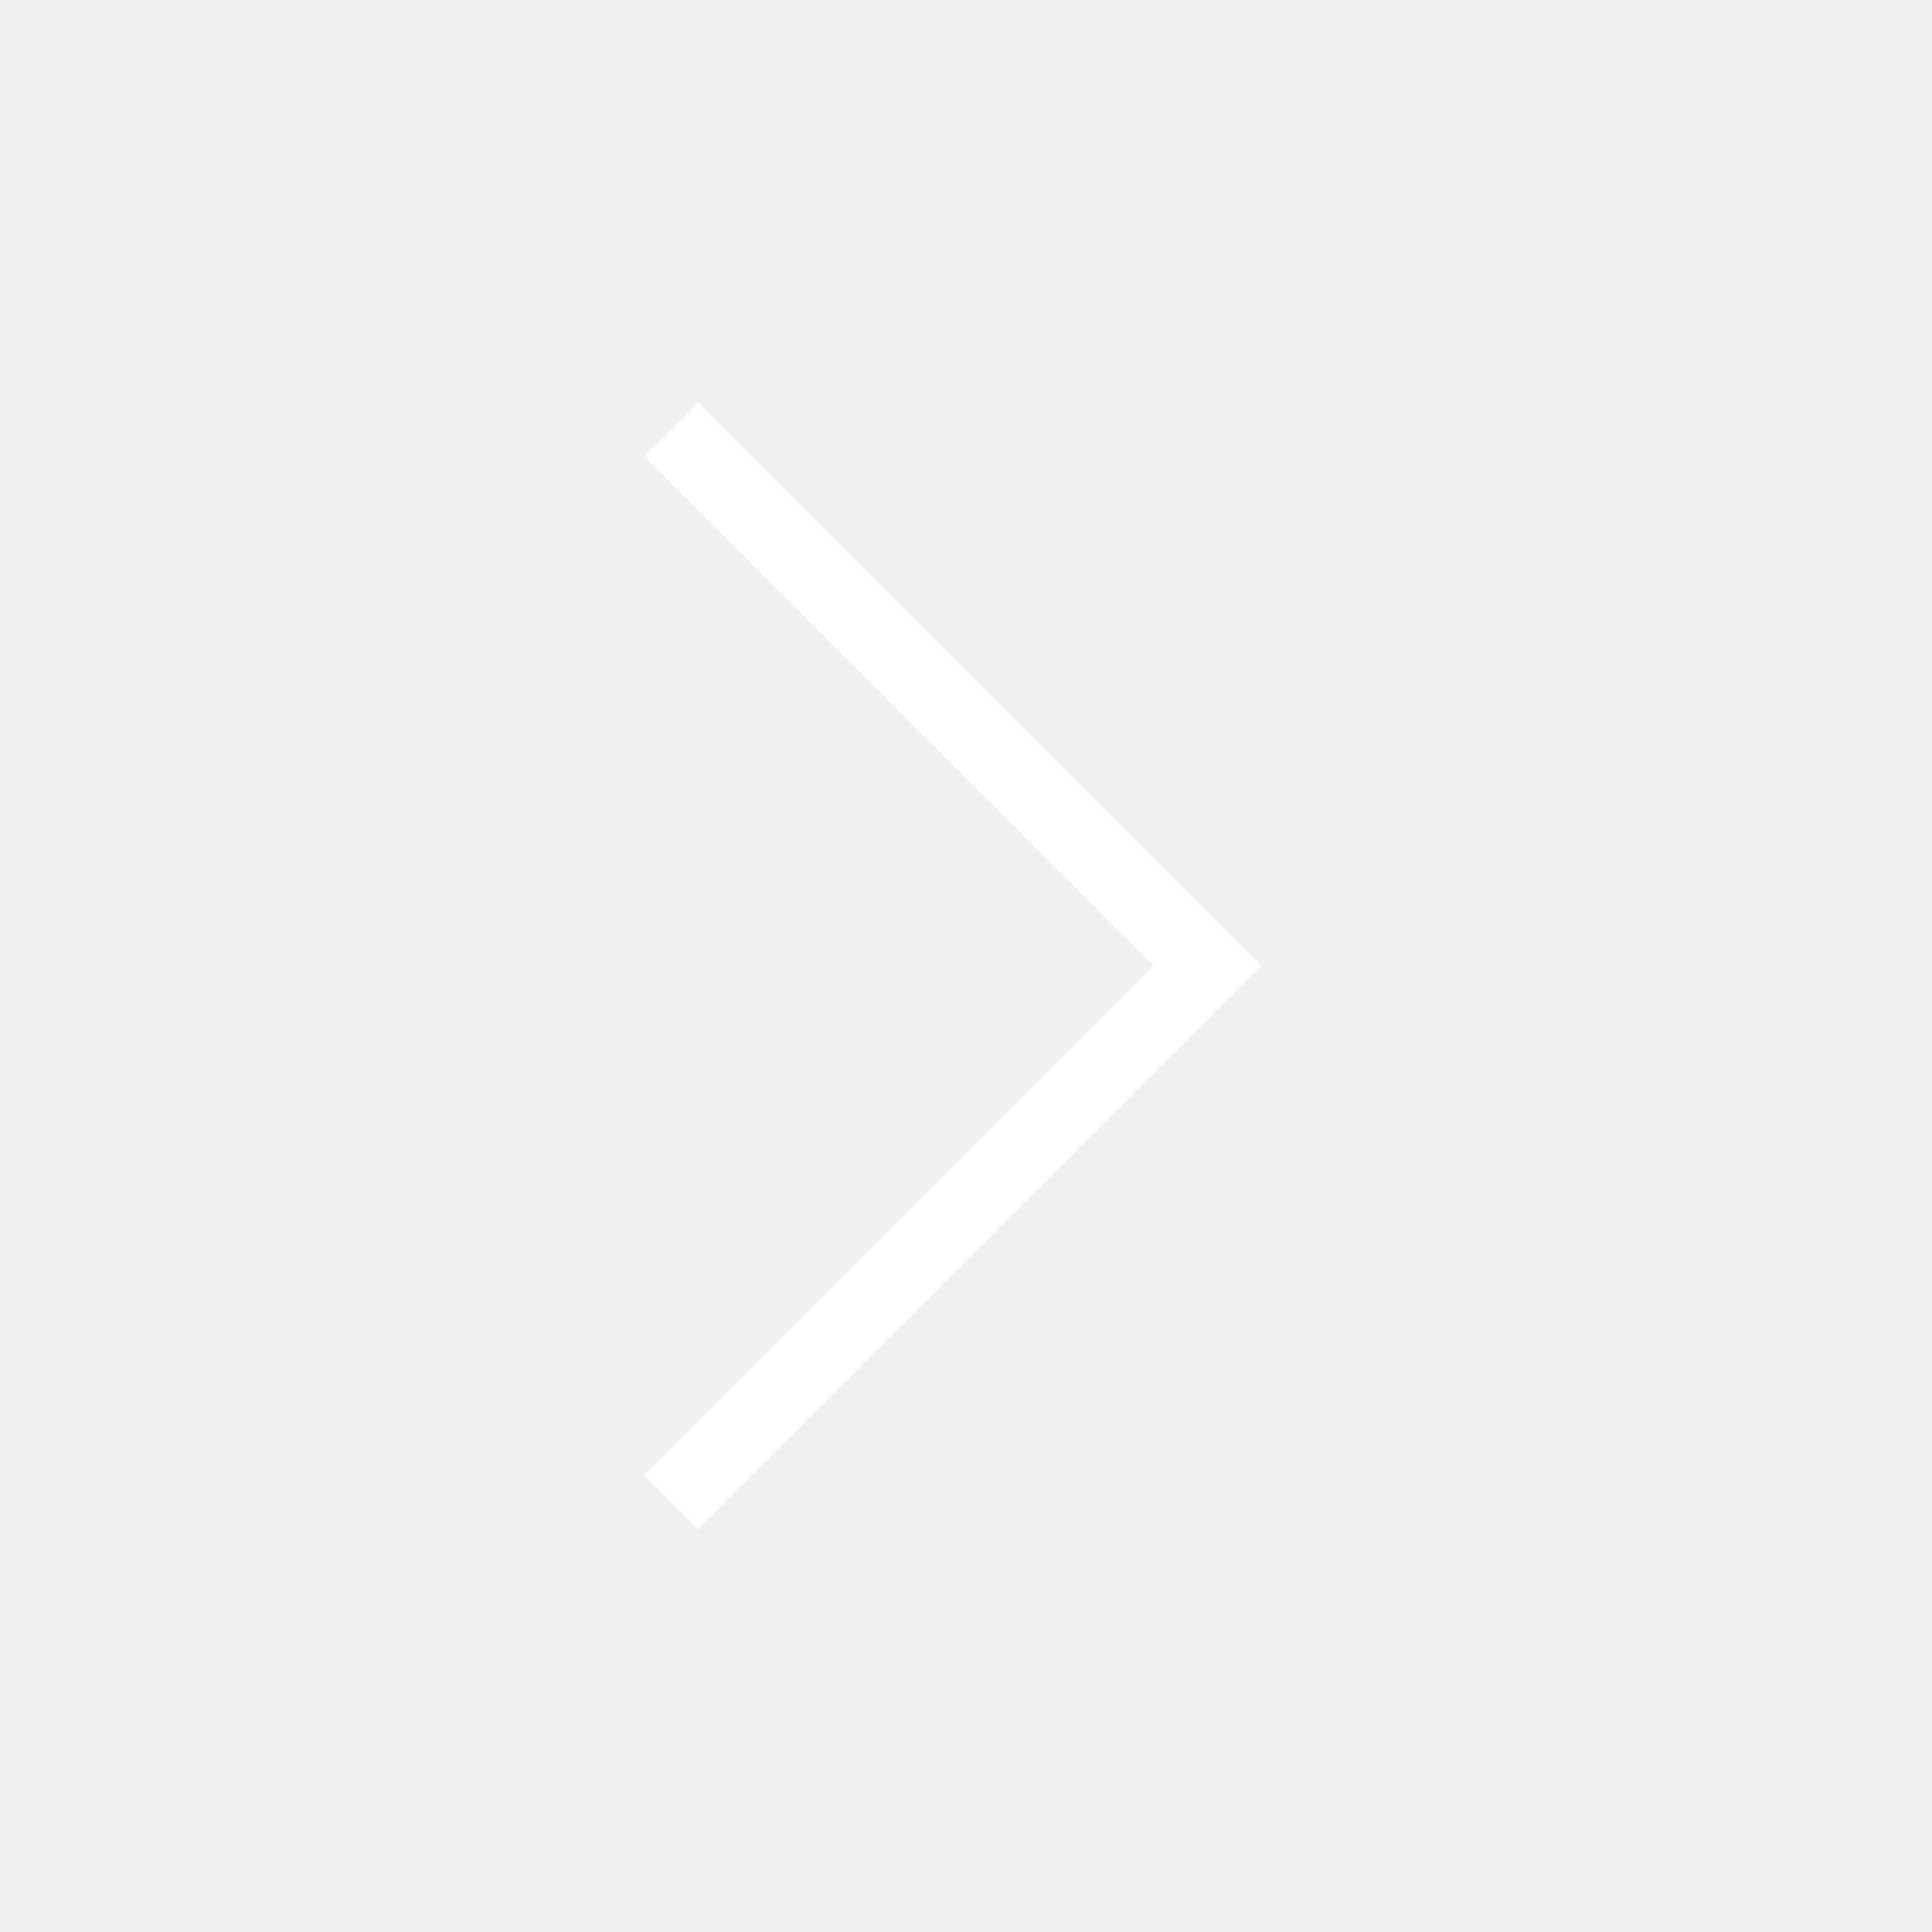
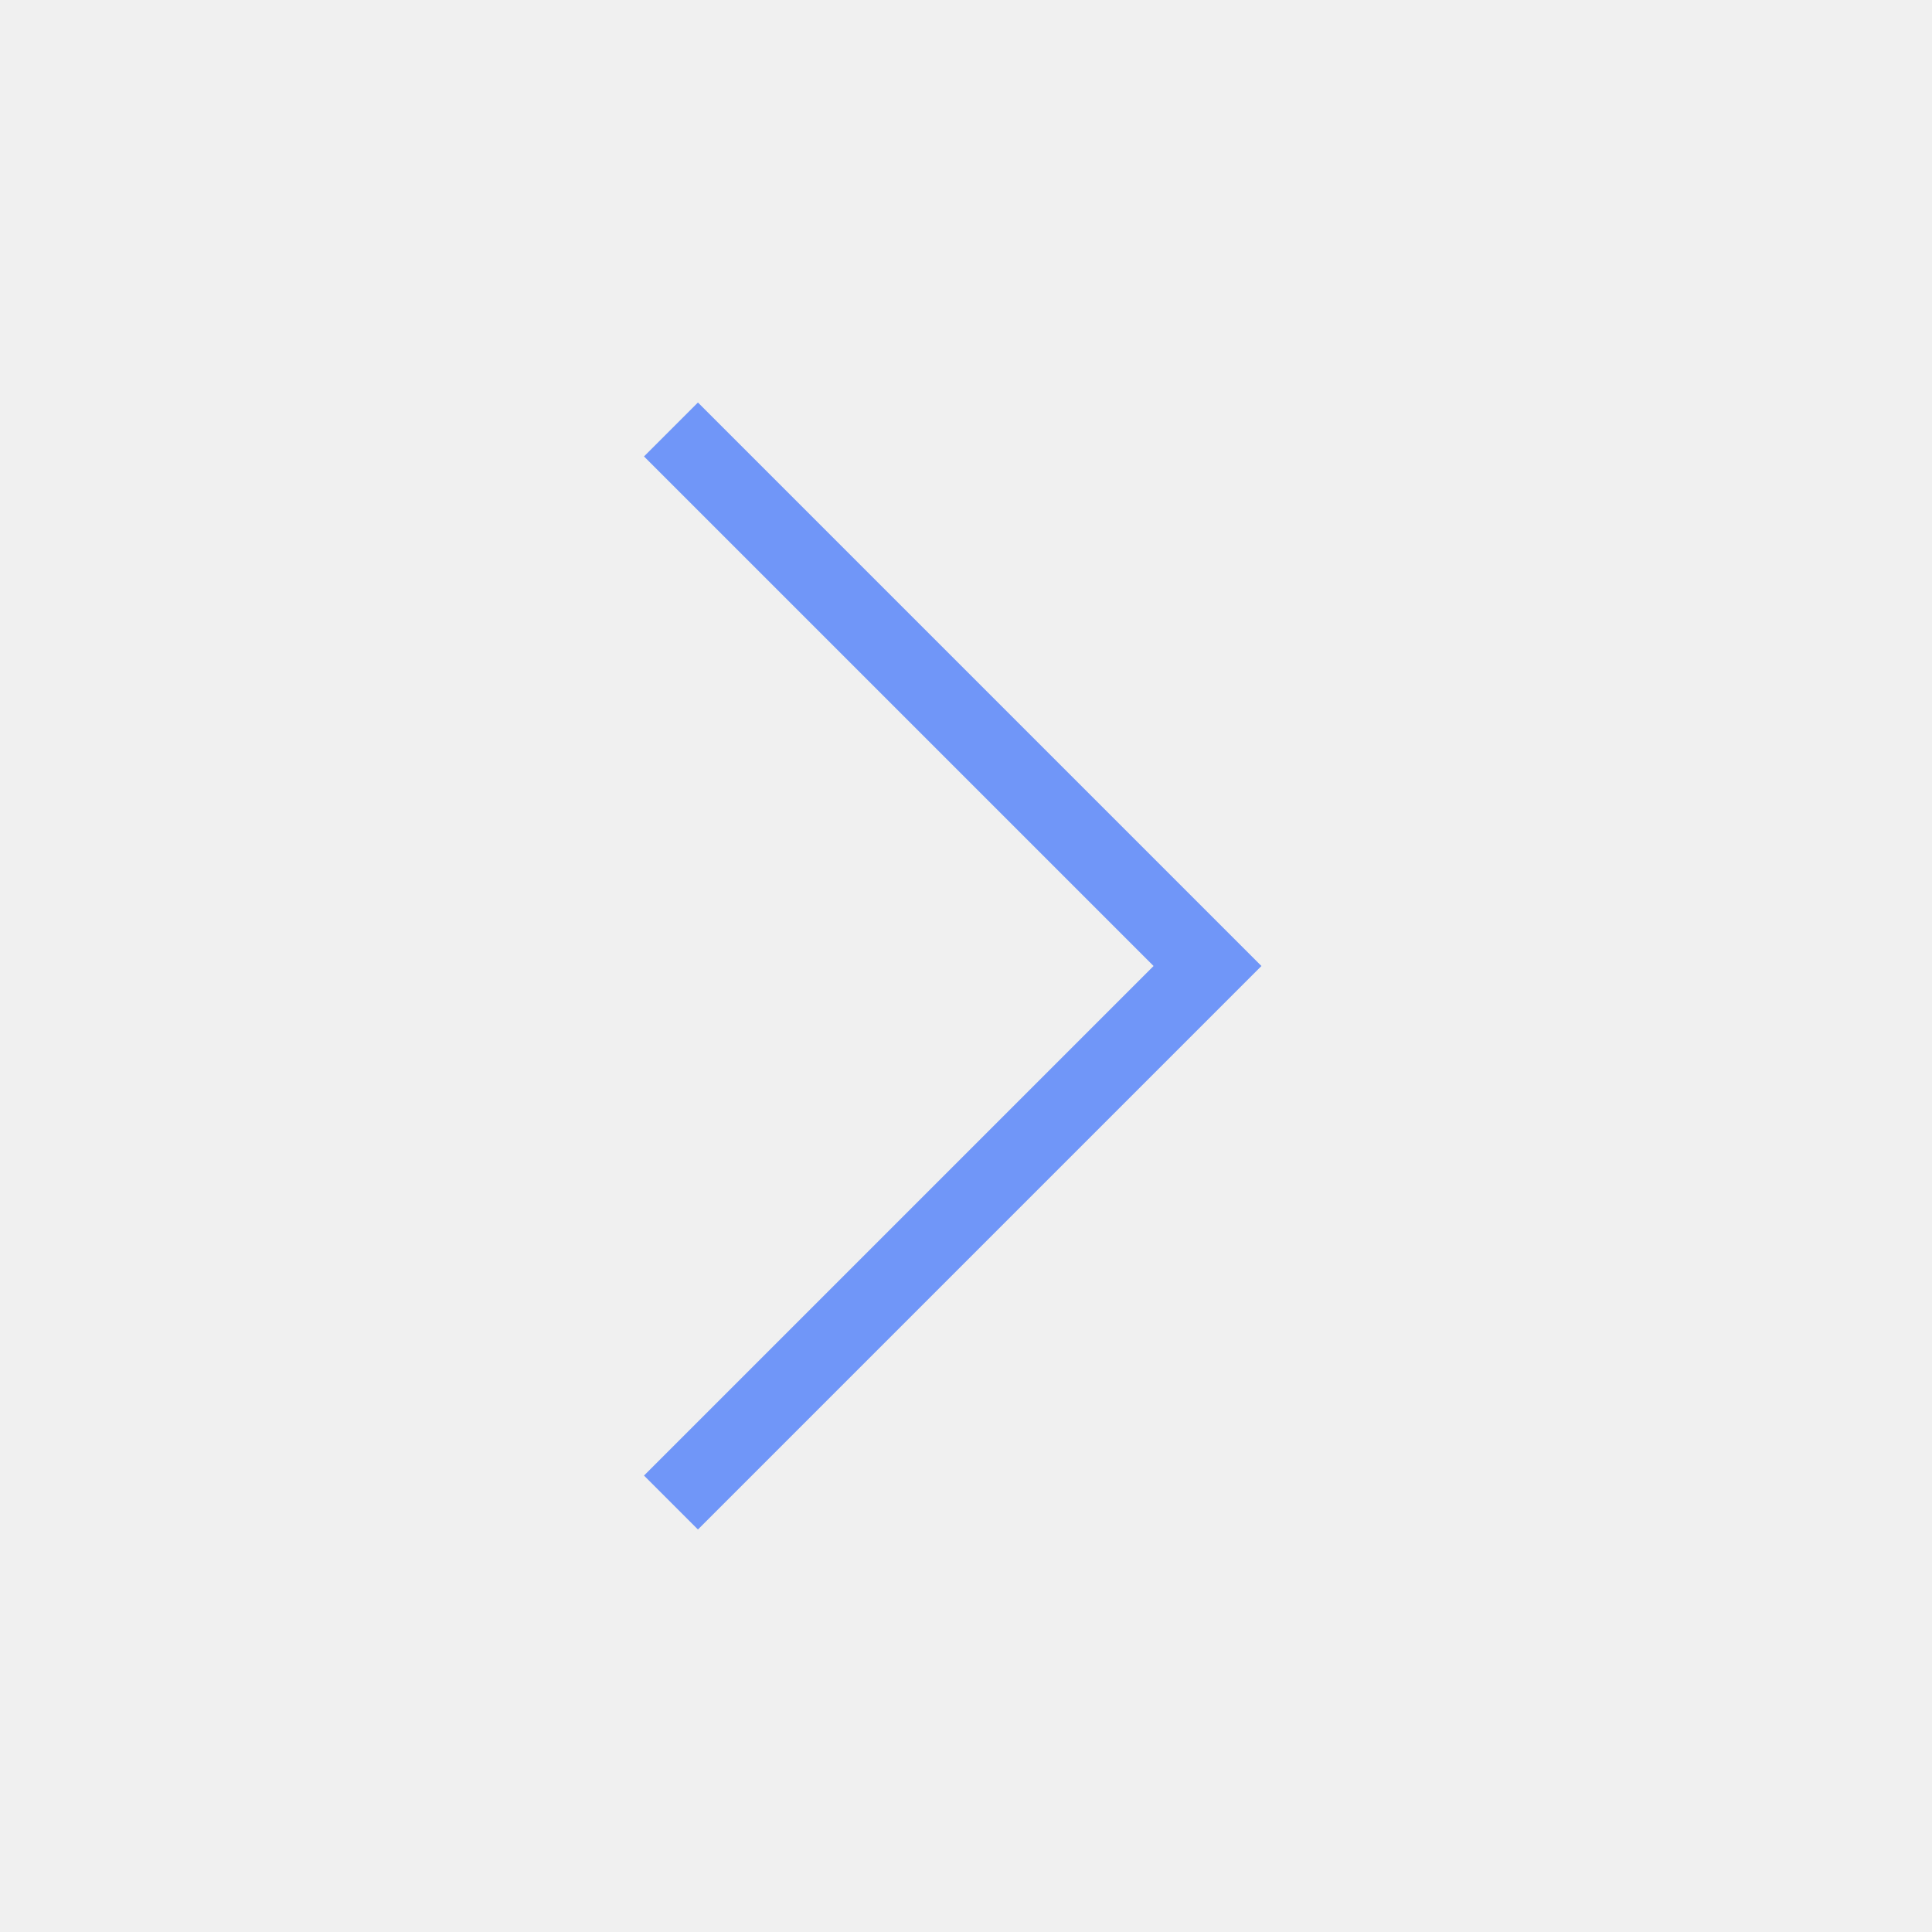
<svg xmlns="http://www.w3.org/2000/svg" width="24" height="24" viewBox="0 0 24 24" fill="none">
-   <path d="M8.67 5L8 5.67L14.33 12L8 18.33L8.67 19L15.67 12L8.67 5Z" fill="#ffffff" />
+   <path d="M8.67 5L8 5.67L14.33 12L8 18.33L8.67 19L15.67 12L8.67 5Z" fill="#7096F8" />
</svg>
